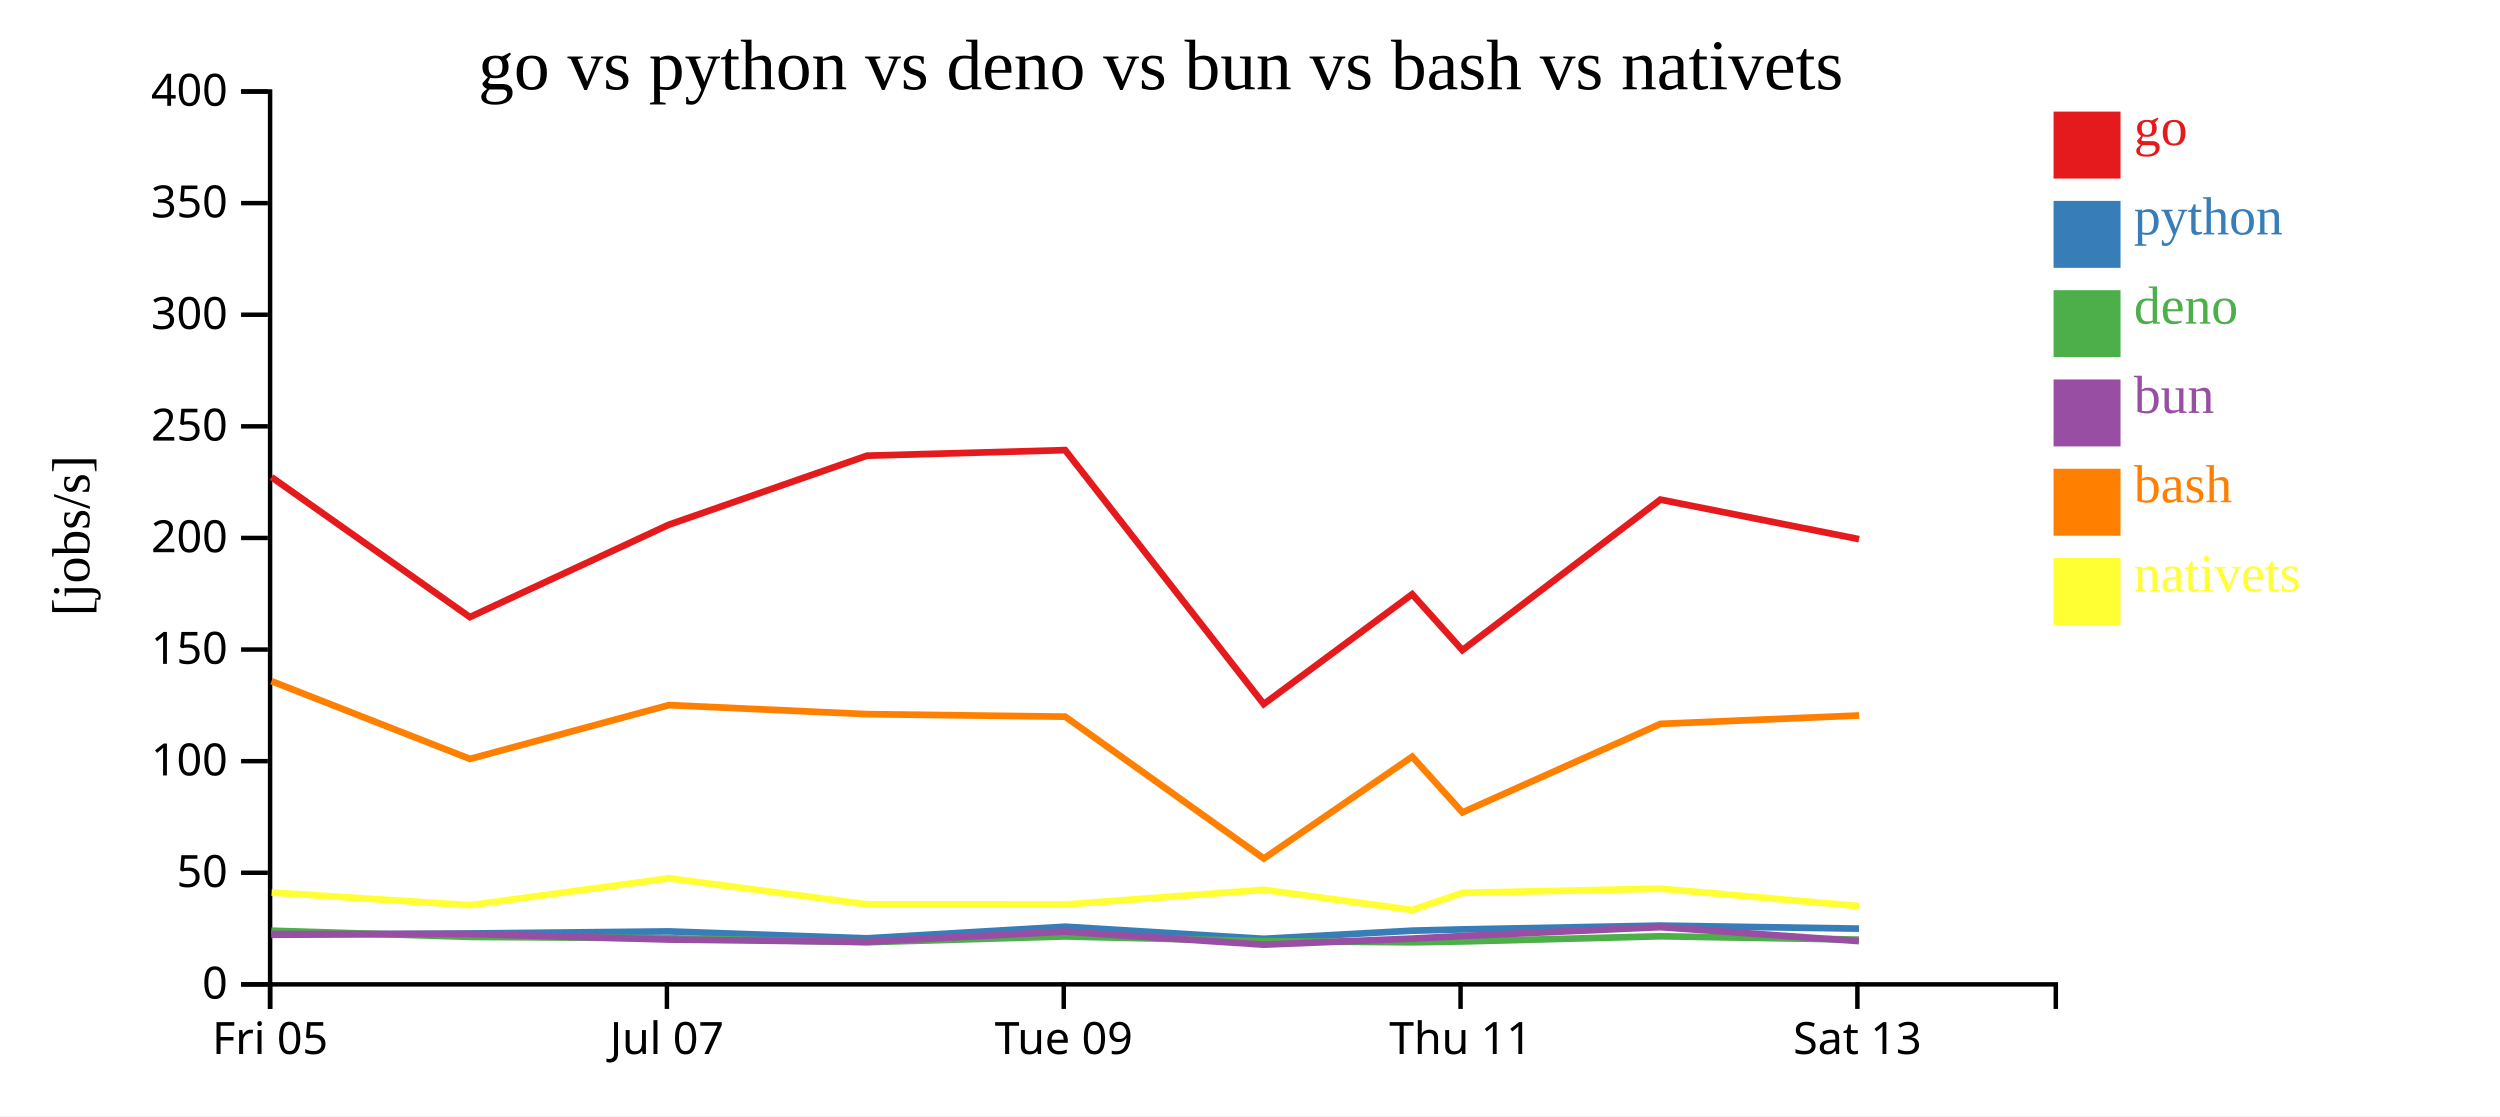
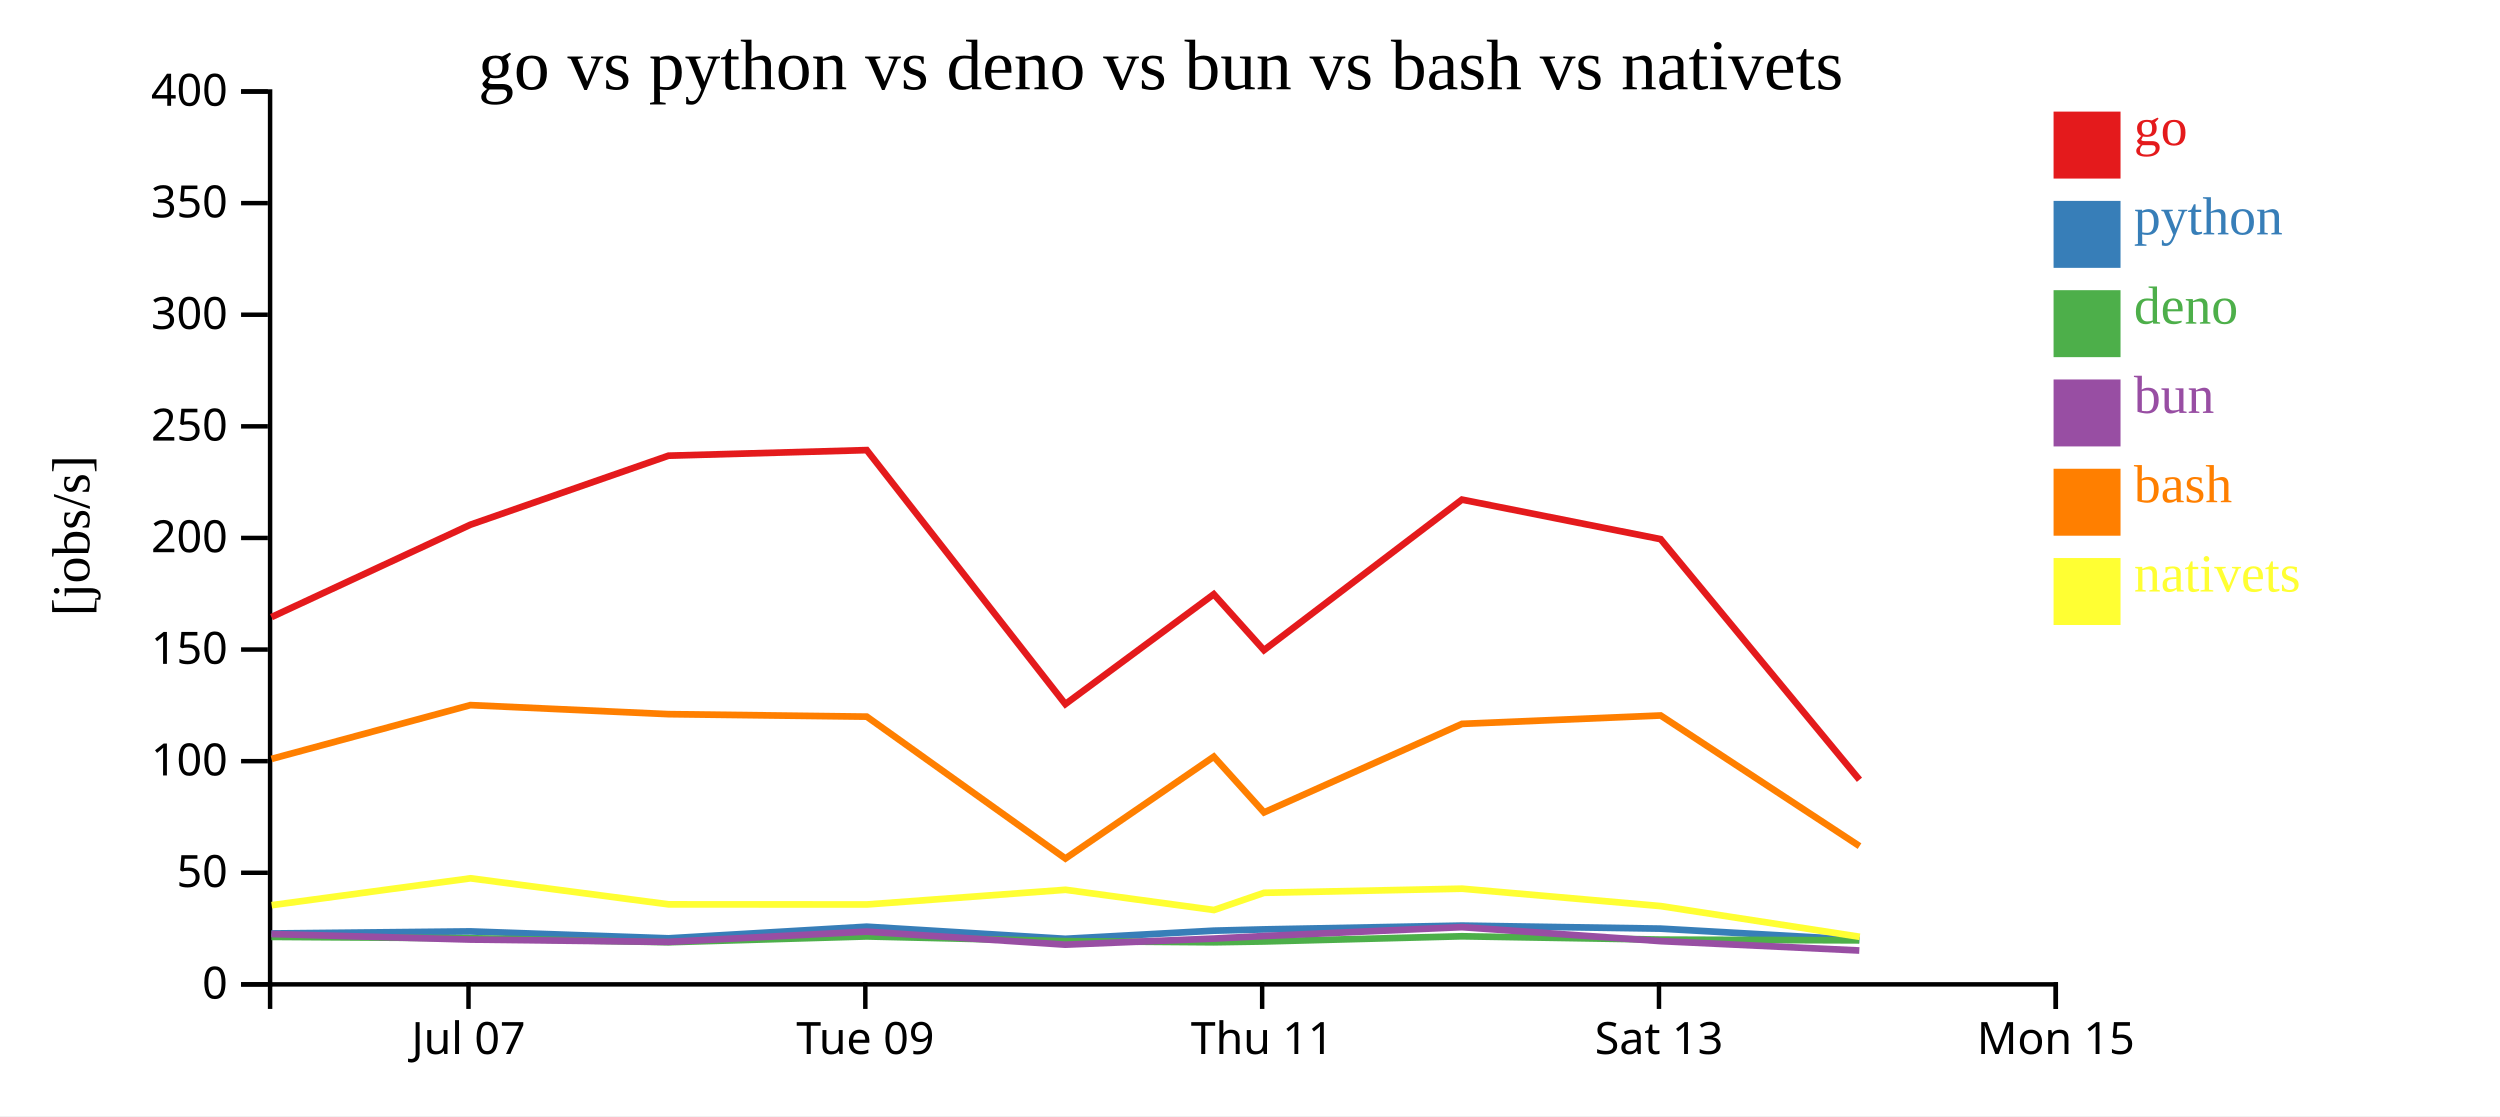
<svg xmlns="http://www.w3.org/2000/svg" width="560" height="250">
  <rect width="100%" height="100%" fill="white" />
  <g transform="translate(60,20)">
    <g transform="translate(0,200)" fill="none" font-size="10" font-family="sans-serif" text-anchor="middle">
      <path class="domain" stroke="currentColor" d="M0.5,6V0.5H400.5V6" />
-       <g class="tick" opacity="1" transform="translate(0.5,0)">
-         <line stroke="currentColor" y2="6" />
-         <text fill="currentColor" y="9" dy="0.71em">Fri 05</text>
-       </g>
-       <g class="tick" opacity="1" transform="translate(89.38889,0)">
+       <g class="tick" opacity="1" transform="translate(44.94444,0)">
        <line stroke="currentColor" y2="6" />
        <text fill="currentColor" y="9" dy="0.71em">Jul 07</text>
      </g>
-       <g class="tick" opacity="1" transform="translate(178.2778,0)">
+       <g class="tick" opacity="1" transform="translate(133.8333,0)">
        <line stroke="currentColor" y2="6" />
        <text fill="currentColor" y="9" dy="0.71em">Tue 09</text>
      </g>
-       <g class="tick" opacity="1" transform="translate(267.1667,0)">
+       <g class="tick" opacity="1" transform="translate(222.7222,0)">
        <line stroke="currentColor" y2="6" />
        <text fill="currentColor" y="9" dy="0.71em">Thu 11</text>
      </g>
-       <g class="tick" opacity="1" transform="translate(356.0556,0)">
+       <g class="tick" opacity="1" transform="translate(311.6111,0)">
        <line stroke="currentColor" y2="6" />
        <text fill="currentColor" y="9" dy="0.71em">Sat 13</text>
+       </g>
+       <g class="tick" opacity="1" transform="translate(400.5,0)">
+         <line stroke="currentColor" y2="6" />
+         <text fill="currentColor" y="9" dy="0.71em">Mon 15</text>
      </g>
    </g>
    <g fill="none" font-size="10" font-family="sans-serif" text-anchor="end">
      <path class="domain" stroke="currentColor" d="M-6,200.5H0.5V0.5H-6" />
      <g class="tick" opacity="1" transform="translate(0,200.5)">
        <line stroke="currentColor" x2="-6" />
        <text fill="currentColor" x="-9" dy="0.32em">0</text>
      </g>
      <g class="tick" opacity="1" transform="translate(0,175.5)">
        <line stroke="currentColor" x2="-6" />
        <text fill="currentColor" x="-9" dy="0.32em">50</text>
      </g>
      <g class="tick" opacity="1" transform="translate(0,150.5)">
        <line stroke="currentColor" x2="-6" />
        <text fill="currentColor" x="-9" dy="0.32em">100</text>
      </g>
      <g class="tick" opacity="1" transform="translate(0,125.5)">
        <line stroke="currentColor" x2="-6" />
        <text fill="currentColor" x="-9" dy="0.32em">150</text>
      </g>
      <g class="tick" opacity="1" transform="translate(0,100.5)">
        <line stroke="currentColor" x2="-6" />
        <text fill="currentColor" x="-9" dy="0.32em">200</text>
      </g>
      <g class="tick" opacity="1" transform="translate(0,75.5)">
        <line stroke="currentColor" x2="-6" />
        <text fill="currentColor" x="-9" dy="0.32em">250</text>
      </g>
      <g class="tick" opacity="1" transform="translate(0,50.5)">
        <line stroke="currentColor" x2="-6" />
        <text fill="currentColor" x="-9" dy="0.32em">300</text>
      </g>
      <g class="tick" opacity="1" transform="translate(0,25.5)">
        <line stroke="currentColor" x2="-6" />
        <text fill="currentColor" x="-9" dy="0.32em">350</text>
      </g>
      <g class="tick" opacity="1" transform="translate(0,0.5)">
        <line stroke="currentColor" x2="-6" />
        <text fill="currentColor" x="-9" dy="0.32em">400</text>
      </g>
    </g>
    <text text-anchor="middle" style="font-size: 12px" transform="rotate(-90)" y="-40" x="-100">[jobs/s]</text>
    <text text-anchor="middle" style="font-size: 16px" y="0" x="200">go vs python vs deno vs bun vs bash vs nativets</text>
-     <path class="line" fill="none" stroke="#e41a1c" stroke-width="1.5" d="M0.809,86.878L45.253,118.227L89.798,97.541L134.192,82.075L178.595,80.825L223.078,137.718L256.327,113.111L267.57,125.634L311.921,91.915L356.427,100.774" />
-     <path class="line" fill="none" stroke="#377eb8" stroke-width="1.5" d="M0.804,189.392L45.245,189.1L89.792,188.634L134.186,190.187L178.589,187.579L223.068,190.297L256.32,188.473L267.562,188.185L311.915,187.336L356.421,188.015" />
-     <path class="line" fill="none" stroke="#4daf4a" stroke-width="1.5" d="M0.778,188.473L45.22,189.861L89.766,190.166L134.157,191.062L178.566,189.761L223.038,190.811L256.294,191.073L267.538,190.888L311.893,189.728L356.395,190.473" />
-     <path class="line" fill="none" stroke="#984ea3" stroke-width="1.5" d="M0.791,189.236L45.232,189.217L89.78,190.462L134.172,190.983L178.578,188.682L223.054,191.604L256.308,190.246L267.551,189.673L311.904,187.68L356.409,190.812" />
-     <path class="line" fill="none" stroke="#ff7f00" stroke-width="1.5" d="M0.818,132.587L45.264,149.997L89.807,137.946L134.201,139.972L178.605,140.529L223.098,172.308L256.338,149.5L267.585,161.976L311.931,142.15L356.437,140.27" />
-     <path class="line" fill="none" stroke="#ffff33" stroke-width="1.5" d="M0.844,179.925L45.294,182.76L89.829,176.741L134.231,182.579L178.634,182.603L223.123,179.314L256.37,183.844L267.611,179.987L311.955,179.066L356.467,182.967" />
+     <path class="line" fill="none" stroke="#e41a1c" stroke-width="1.5" d="M0.808,118.227L45.353,97.541L89.747,82.075L134.15,80.825L178.634,137.718L211.883,113.111L223.126,125.634L267.476,91.915L311.983,100.774L356.516,154.669" />
+     <path class="line" fill="none" stroke="#377eb8" stroke-width="1.5" d="M0.8,189.1L45.347,188.634L89.741,190.187L134.145,187.579L178.624,190.297L211.875,188.473L223.118,188.185L267.47,187.336L311.976,188.015L356.503,190.527" />
+     <path class="line" fill="none" stroke="#4daf4a" stroke-width="1.5" d="M0.775,189.861L45.321,190.166L89.712,191.062L134.122,189.761L178.594,190.811L211.85,191.073L223.093,190.888L267.448,189.728L311.95,190.473L356.469,190.64" />
+     <path class="line" fill="none" stroke="#984ea3" stroke-width="1.5" d="M0.788,189.217L45.335,190.462L89.727,190.983L134.134,188.682L178.61,191.604L211.863,190.246L223.106,189.673L267.46,187.68L311.965,190.812L356.488,192.914" />
+     <path class="line" fill="none" stroke="#ff7f00" stroke-width="1.5" d="M0.82,149.997L45.363,137.946L89.757,139.972L134.16,140.529L178.653,172.308L211.894,149.5L223.141,161.976L267.486,142.15L311.992,140.27L356.534,169.534" />
+     <path class="line" fill="none" stroke="#ffff33" stroke-width="1.5" d="M0.85,182.76L45.385,176.741L89.787,182.579L134.19,182.603L178.678,179.314L211.926,183.844L223.167,179.987L267.511,179.066L312.023,182.967L356.585,189.846" />
    <rect class="dot" x="400" y="5" width="15" height="15" style="fill: #e41a1c;" />
    <rect class="dot" x="400" y="25" width="15" height="15" style="fill: #377eb8;" />
    <rect class="dot" x="400" y="45" width="15" height="15" style="fill: #4daf4a;" />
    <rect class="dot" x="400" y="65" width="15" height="15" style="fill: #984ea3;" />
    <rect class="dot" x="400" y="85" width="15" height="15" style="fill: #ff7f00;" />
    <rect class="dot" x="400" y="105" width="15" height="15" style="fill: #ffff33;" />
    <text class="label" x="418" y="12.5" style="fill: #e41a1c; alignment-baseline: middle;" text-anchor="left">go</text>
    <text class="label" x="418" y="32.5" style="fill: #377eb8; alignment-baseline: middle;" text-anchor="left">python</text>
    <text class="label" x="418" y="52.5" style="fill: #4daf4a; alignment-baseline: middle;" text-anchor="left">deno</text>
    <text class="label" x="418" y="72.5" style="fill: #984ea3; alignment-baseline: middle;" text-anchor="left">bun</text>
    <text class="label" x="418" y="92.5" style="fill: #ff7f00; alignment-baseline: middle;" text-anchor="left">bash</text>
    <text class="label" x="418" y="112.5" style="fill: #ffff33; alignment-baseline: middle;" text-anchor="left">nativets</text>
  </g>
</svg>
